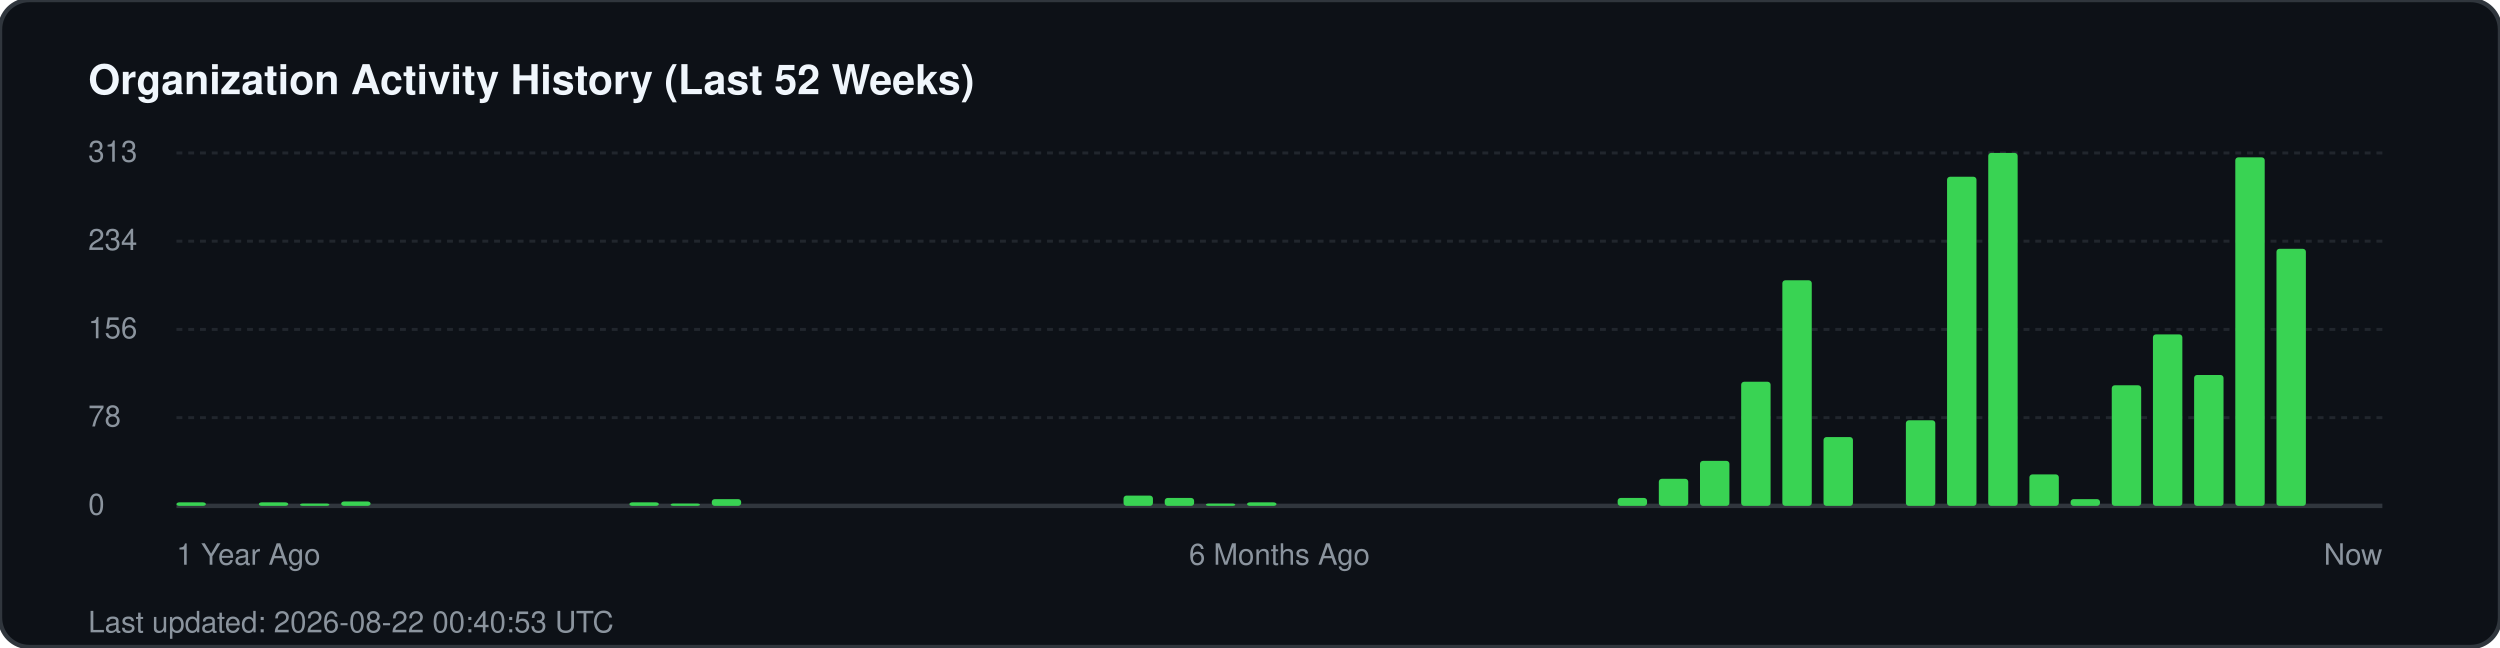
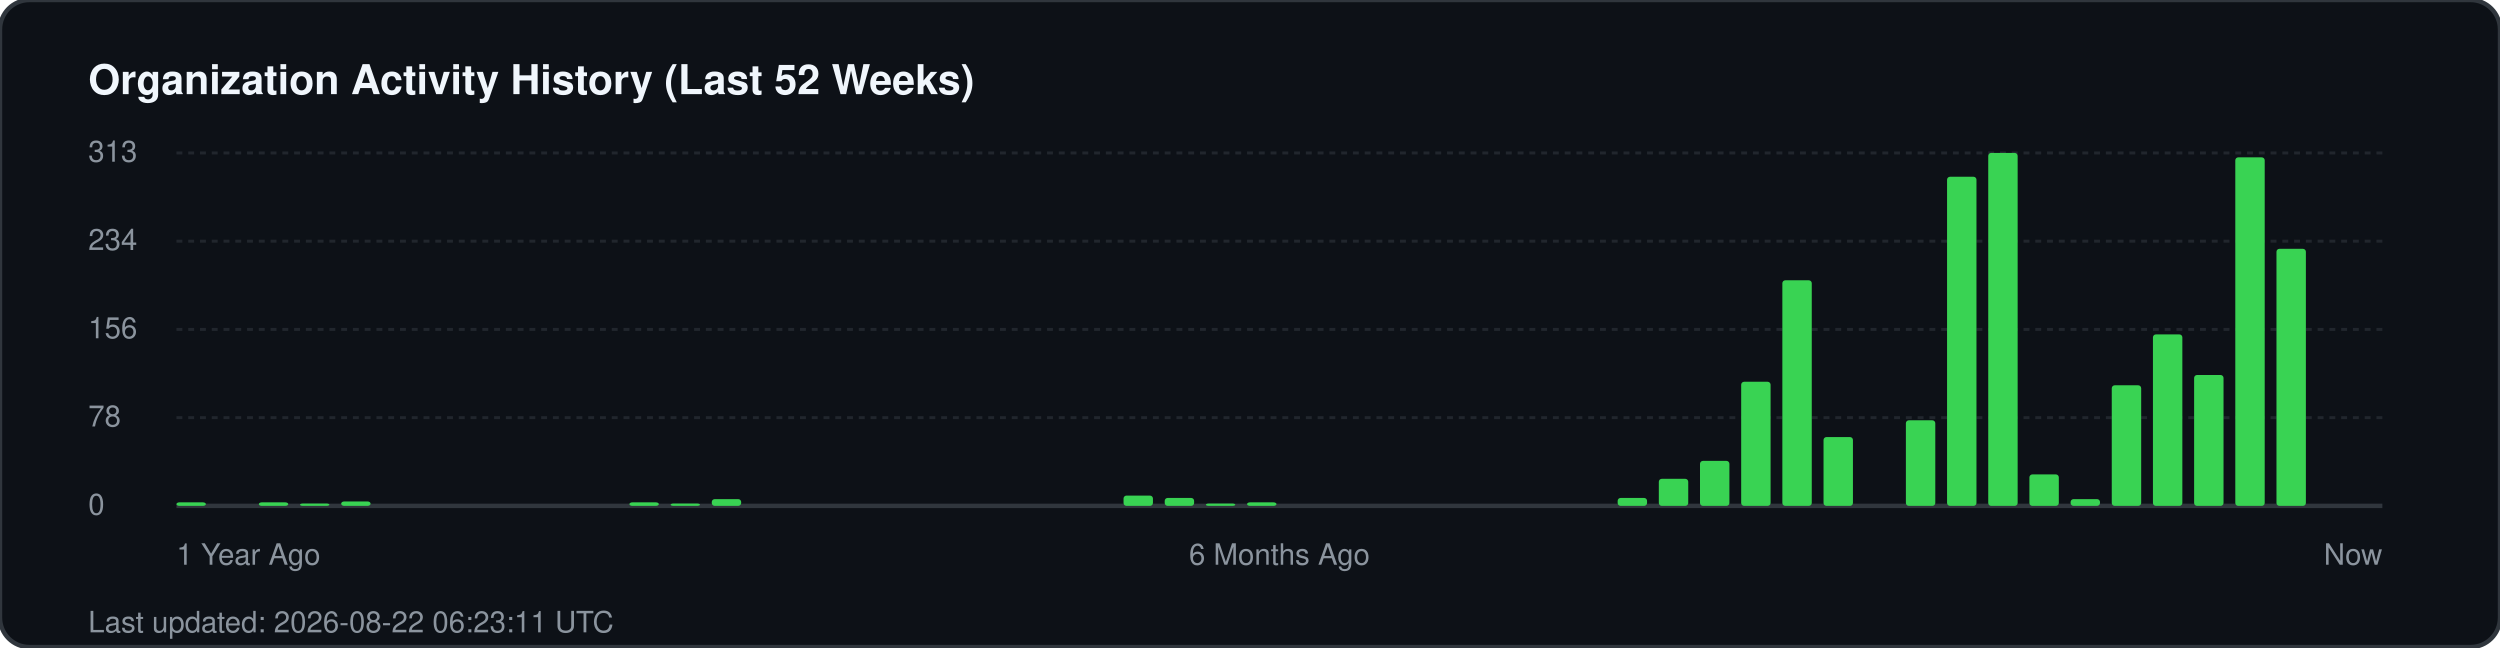
<svg xmlns="http://www.w3.org/2000/svg" width="850" height="220" viewBox="0 0 850 220" fill="none">
  <rect width="850" height="220" rx="10" fill="#0d1117" stroke="#30363d" stroke-width="1.5" />
  <text x="30" y="32" fill="#f0f6fc" font-family="-apple-system, BlinkMacSystemFont, 'Segoe UI', Helvetica, Arial, sans-serif" font-size="14" font-weight="700">Organization Activity History (Last 52 Weeks)</text>
  <g fill="#8b949e" font-family="-apple-system, BlinkMacSystemFont, 'Segoe UI', Helvetica, Arial, sans-serif" font-size="10">
    <text x="30" y="55">313</text>
    <line x1="60" y1="52" x2="810" y2="52" stroke="#21262d" stroke-width="1" stroke-dasharray="2 2" />
    <text x="30" y="85">234</text>
    <line x1="60" y1="82" x2="810" y2="82" stroke="#21262d" stroke-width="1" stroke-dasharray="2 2" />
    <text x="30" y="115">156</text>
    <line x1="60" y1="112" x2="810" y2="112" stroke="#21262d" stroke-width="1" stroke-dasharray="2 2" />
    <text x="30" y="145">78</text>
    <line x1="60" y1="142" x2="810" y2="142" stroke="#21262d" stroke-width="1" stroke-dasharray="2 2" />
    <text x="30" y="175">0</text>
    <line x1="60" y1="172" x2="810" y2="172" stroke="#30363d" stroke-width="1.5" />
  </g>
  <g transform="translate(60, 0)">
    <rect x="0.0" y="170.8" width="10" height="1.2" fill="#39d353" rx="1" />
    <rect x="28.0" y="170.8" width="10" height="1.2" fill="#39d353" rx="1" />
    <rect x="42.0" y="171.2" width="10" height="0.8" fill="#39d353" rx="1" />
    <rect x="56.0" y="170.5" width="10" height="1.5" fill="#39d353" rx="1" />
    <rect x="154.0" y="170.8" width="10" height="1.2" fill="#39d353" rx="1" />
    <rect x="168.0" y="171.2" width="10" height="0.8" fill="#39d353" rx="1" />
    <rect x="182.0" y="169.7" width="10" height="2.3" fill="#39d353" rx="1" />
    <rect x="322.0" y="168.5" width="10" height="3.5" fill="#39d353" rx="1" />
    <rect x="336.0" y="169.3" width="10" height="2.7" fill="#39d353" rx="1" />
    <rect x="350.0" y="171.2" width="10" height="0.8" fill="#39d353" rx="1" />
    <rect x="364.0" y="170.8" width="10" height="1.2" fill="#39d353" rx="1" />
    <rect x="490.0" y="169.3" width="10" height="2.7" fill="#39d353" rx="1" />
    <rect x="504.0" y="162.8" width="10" height="9.2" fill="#39d353" rx="1" />
    <rect x="518.0" y="156.7" width="10" height="15.3" fill="#39d353" rx="1" />
    <rect x="532.0" y="129.8" width="10" height="42.2" fill="#39d353" rx="1" />
    <rect x="546.0" y="95.3" width="10" height="76.7" fill="#39d353" rx="1" />
    <rect x="560.0" y="148.6" width="10" height="23.4" fill="#39d353" rx="1" />
    <rect x="588.0" y="142.9" width="10" height="29.1" fill="#39d353" rx="1" />
    <rect x="602.0" y="60.1" width="10" height="111.9" fill="#39d353" rx="1" />
    <rect x="616.0" y="52.0" width="10" height="120.0" fill="#39d353" rx="1" />
    <rect x="630.0" y="161.3" width="10" height="10.7" fill="#39d353" rx="1" />
    <rect x="644.0" y="169.7" width="10" height="2.3" fill="#39d353" rx="1" />
    <rect x="658.0" y="131.0" width="10" height="41.0" fill="#39d353" rx="1" />
    <rect x="672.0" y="113.7" width="10" height="58.3" fill="#39d353" rx="1" />
    <rect x="686.0" y="127.5" width="10" height="44.5" fill="#39d353" rx="1" />
    <rect x="700.0" y="53.5" width="10" height="118.5" fill="#39d353" rx="1" />
    <rect x="714.0" y="84.6" width="10" height="87.4" fill="#39d353" rx="1" />
  </g>
  <g transform="translate(60, 192)" fill="#8b949e" font-family="-apple-system, BlinkMacSystemFont, 'Segoe UI', Helvetica, Arial, sans-serif" font-size="10">
    <text x="0">1 Year Ago</text>
    <text x="375" text-anchor="middle">6 Months Ago</text>
    <text x="750" text-anchor="end">Now</text>
  </g>
-   <text x="30" y="215" fill="#8b949e" font-family="-apple-system, BlinkMacSystemFont, 'Segoe UI', Helvetica, Arial, sans-serif" font-size="10">Last updated: 2026-08-22 00:40:53 UTC</text>
+   <text x="30" y="215" fill="#8b949e" font-family="-apple-system, BlinkMacSystemFont, 'Segoe UI', Helvetica, Arial, sans-serif" font-size="10">Last updated: 2026-08-22 06:23:11 UTC</text>
</svg>
